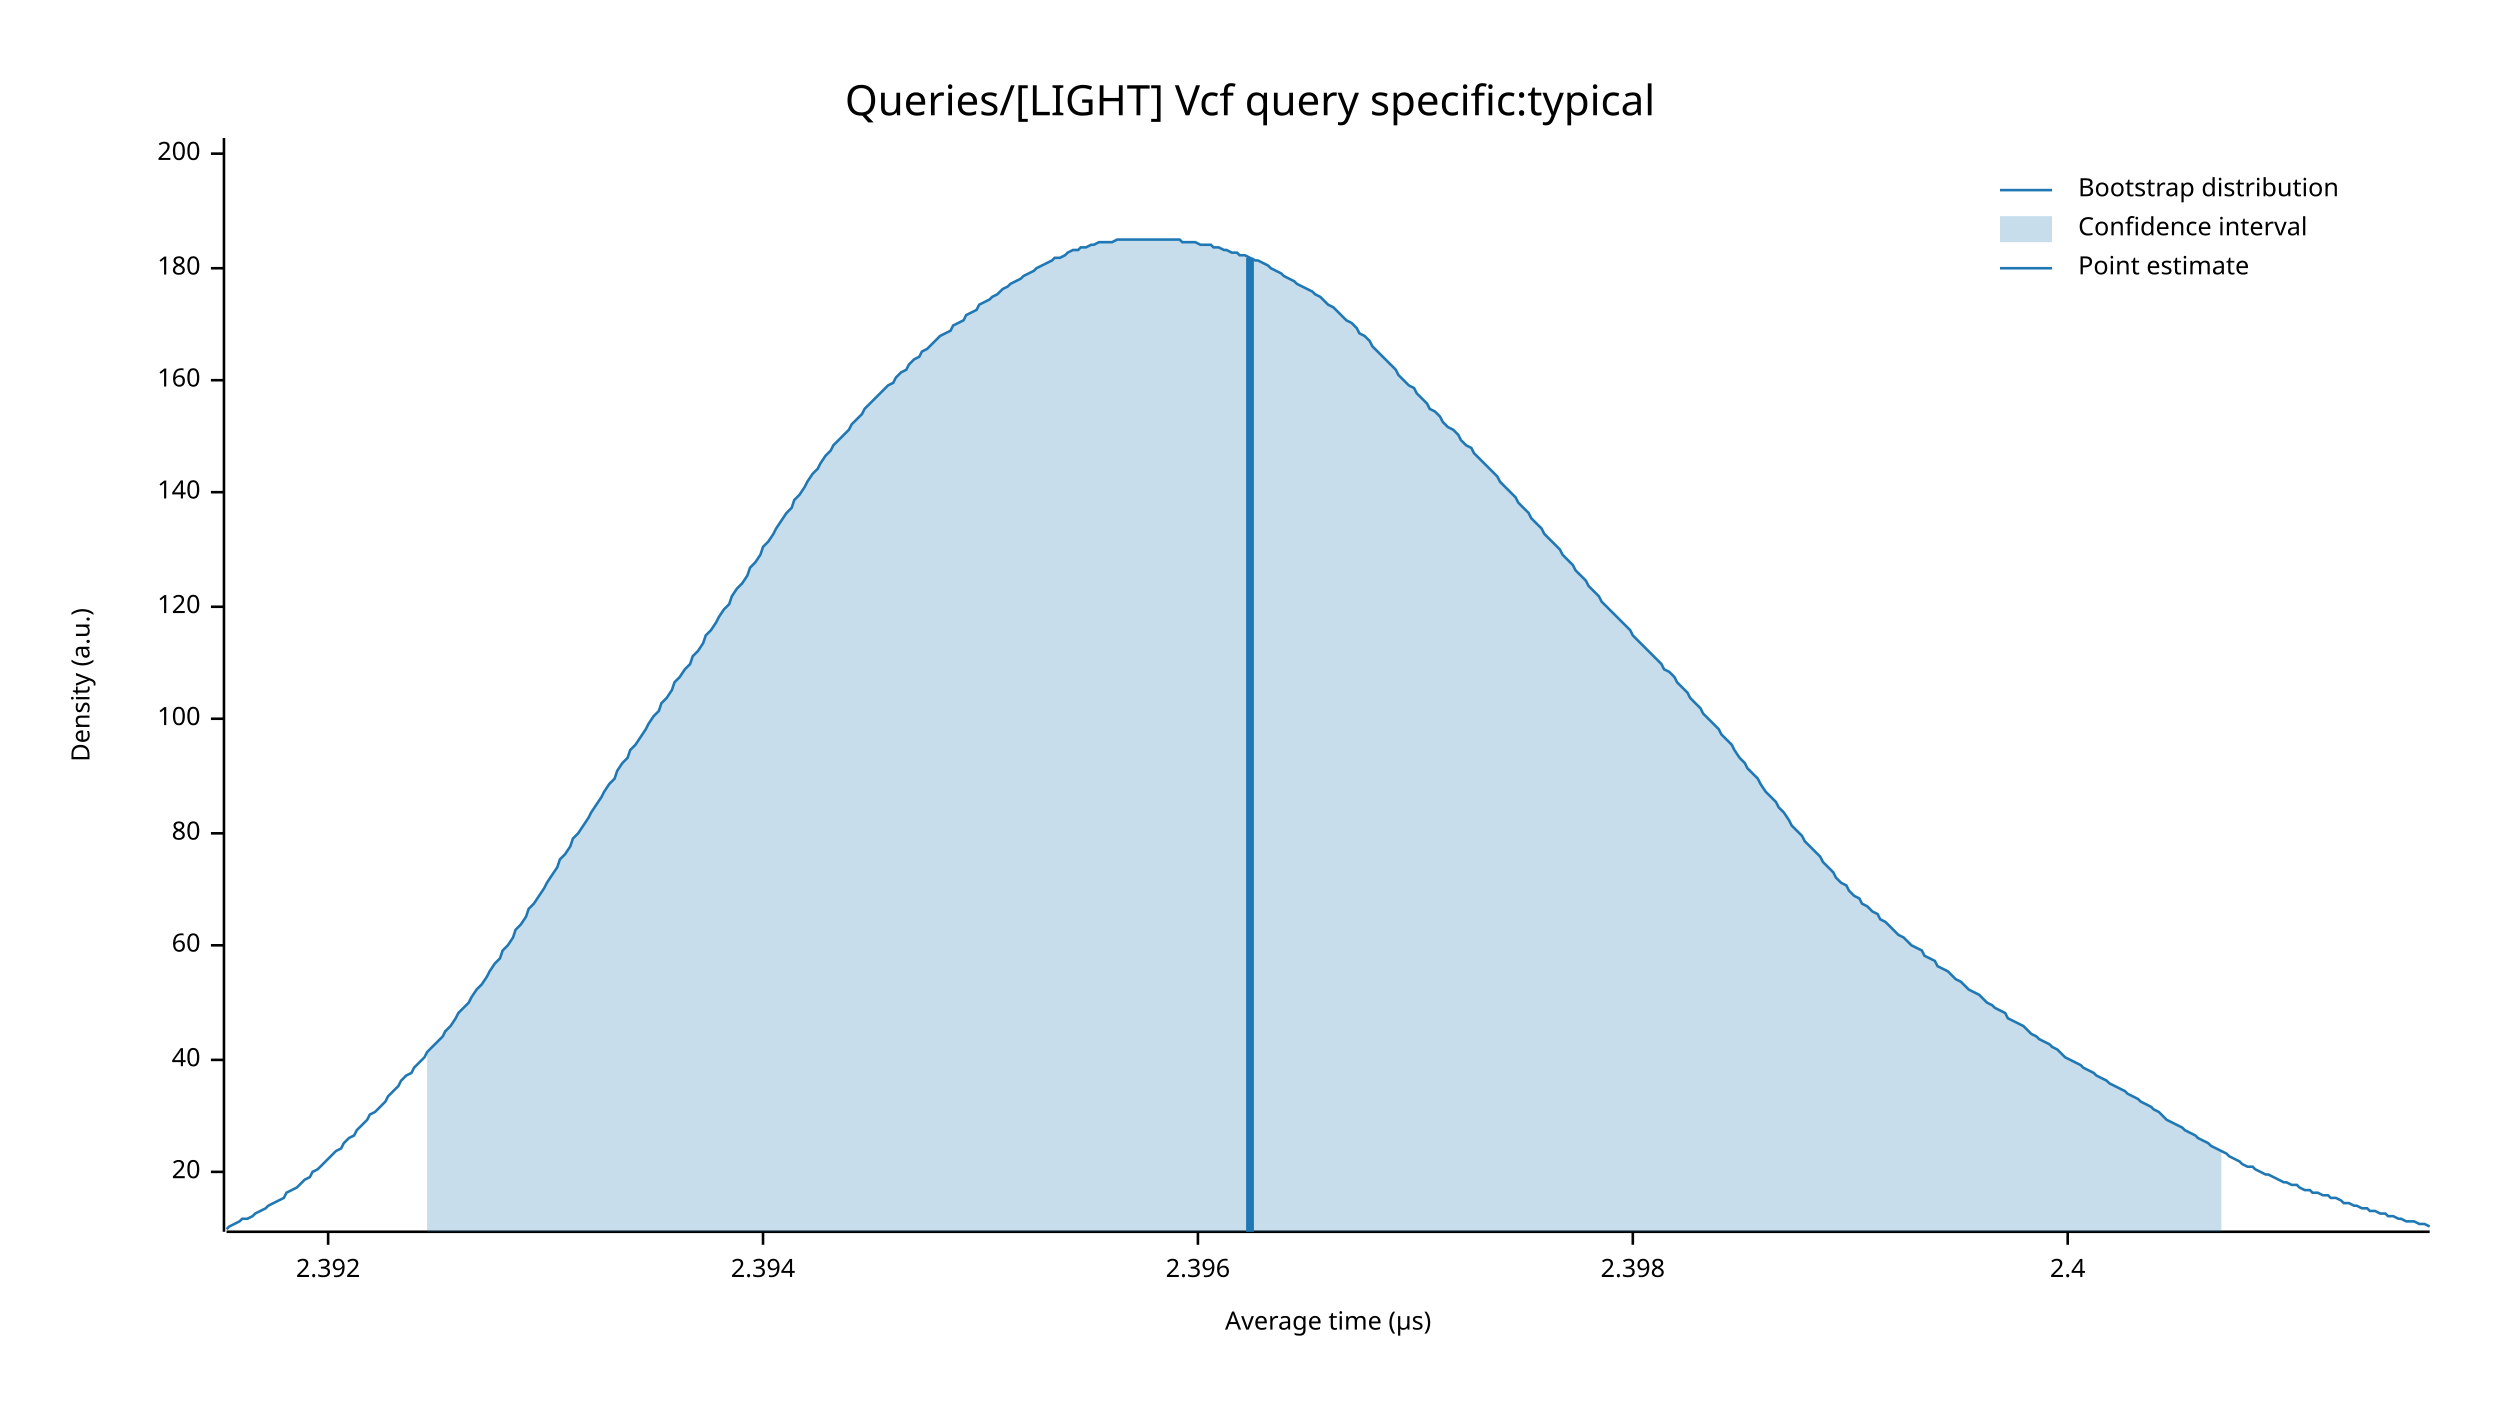
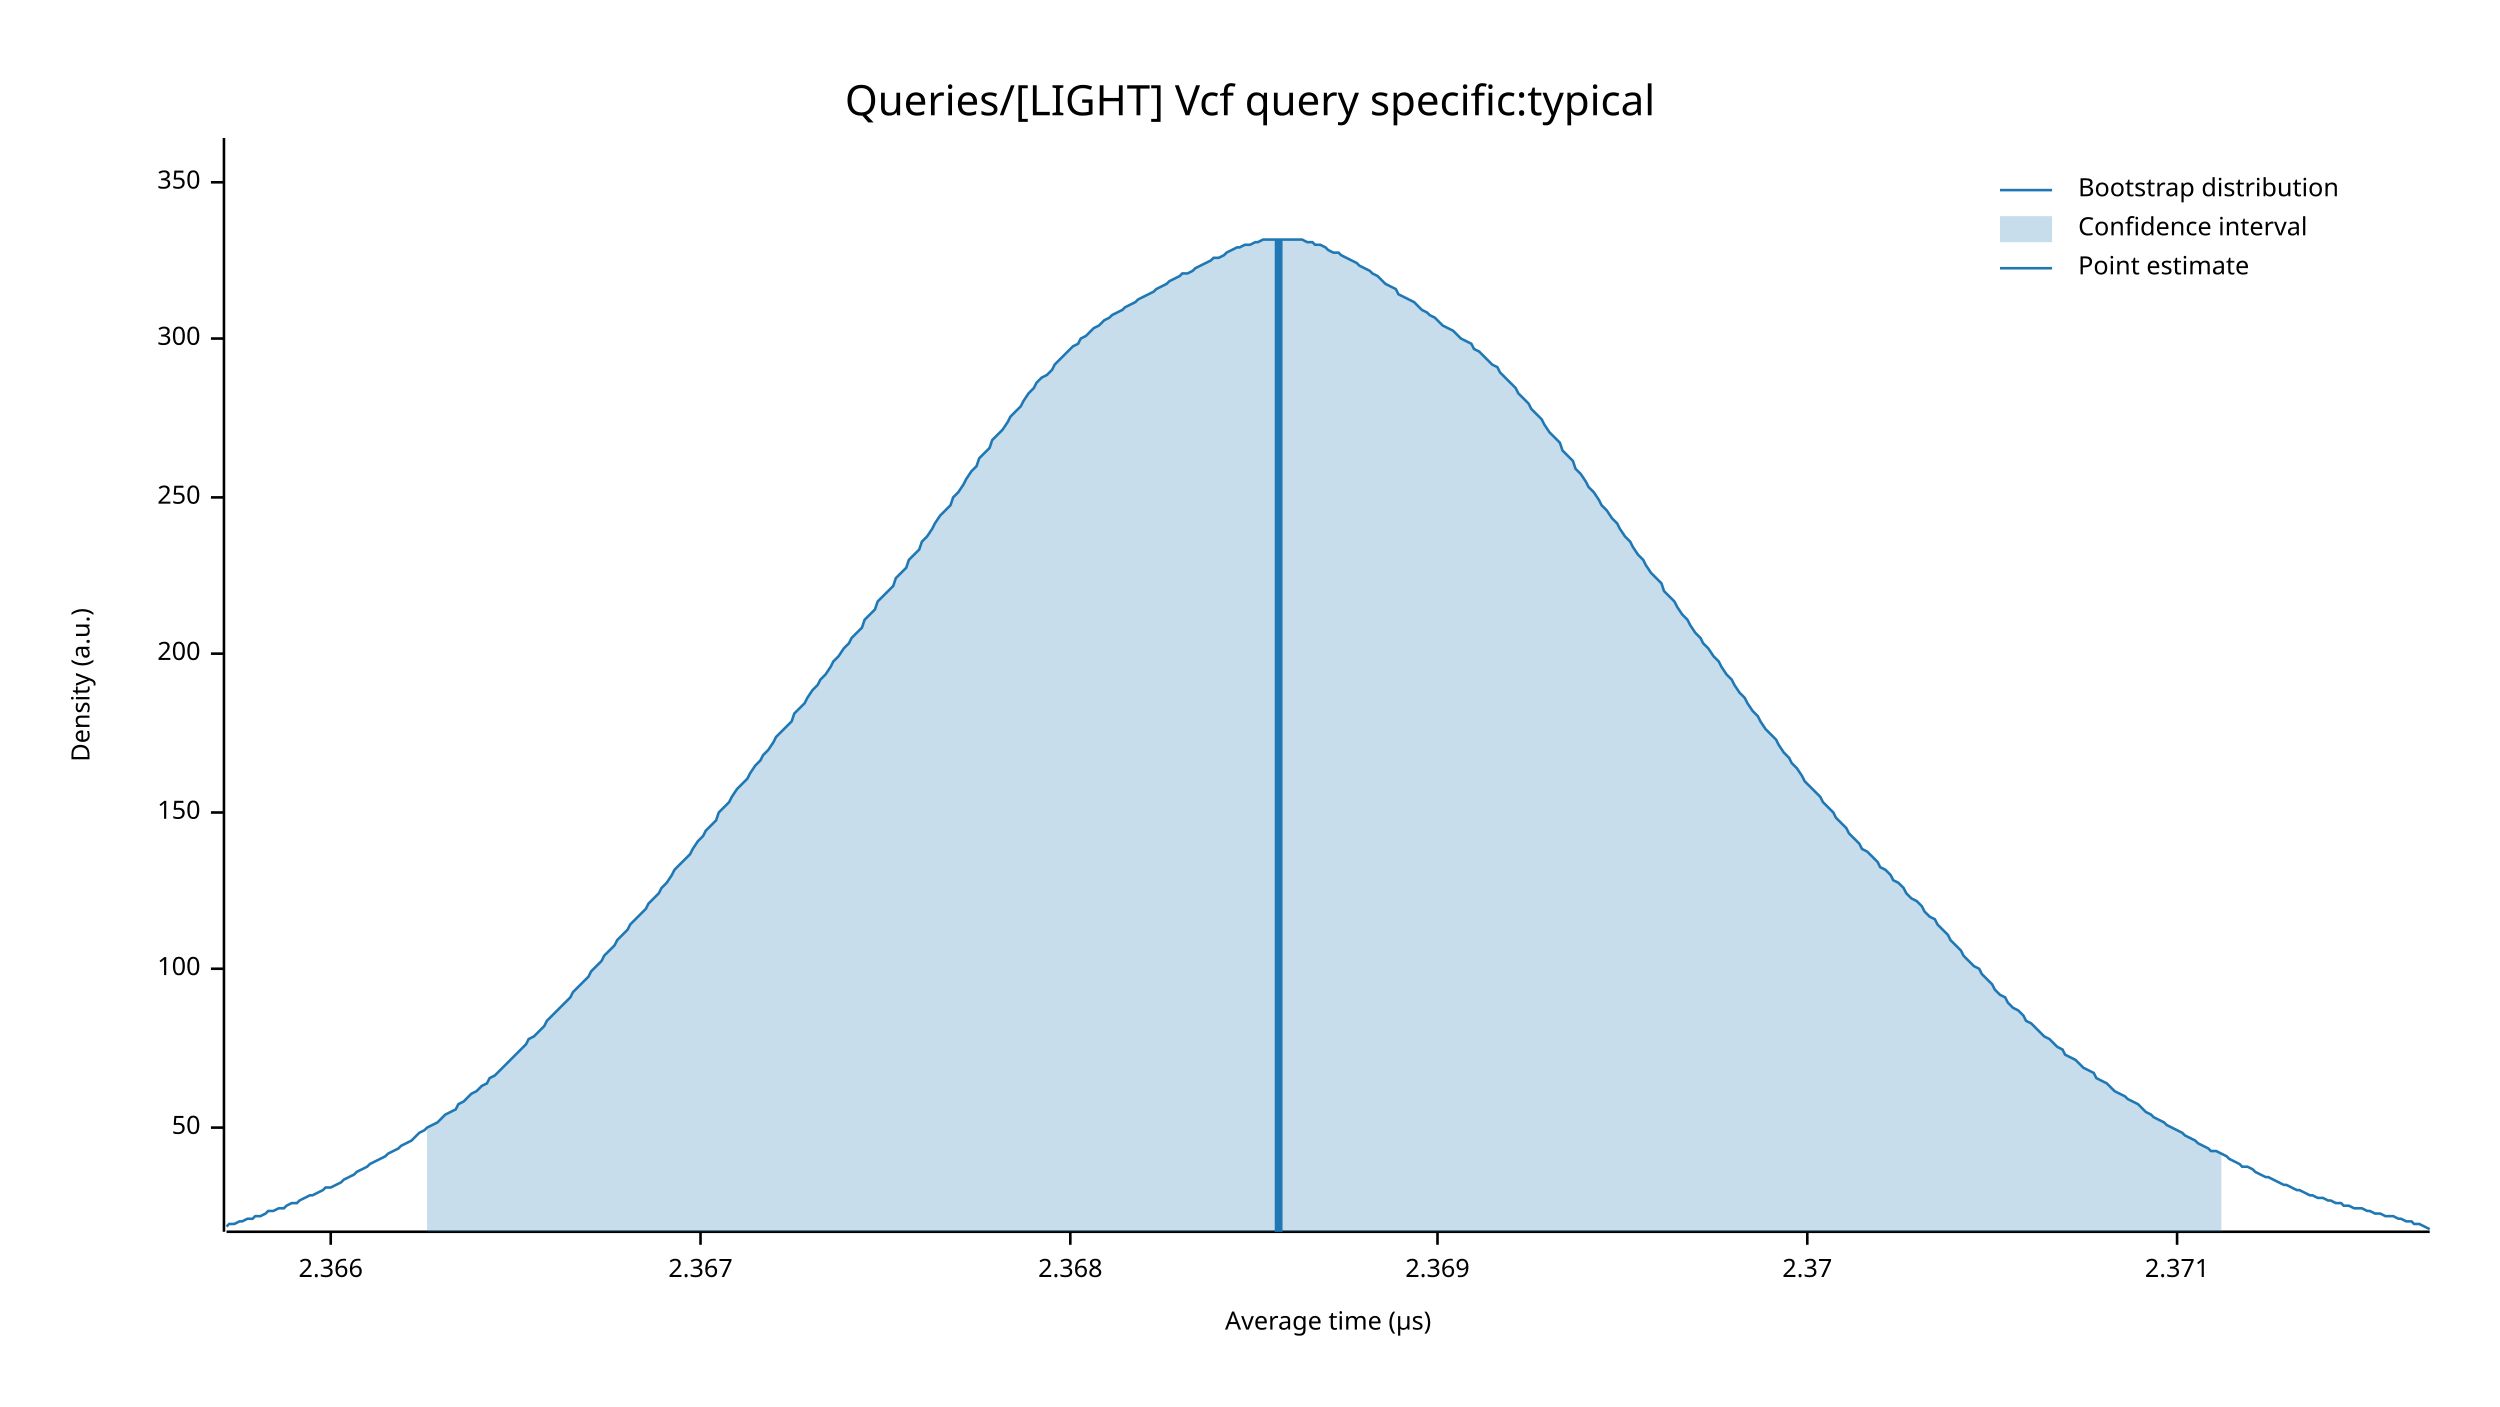
<svg xmlns="http://www.w3.org/2000/svg" width="960" height="540" viewBox="0 0 960 540">
  <text x="480" y="32" dy="0.76em" text-anchor="middle" font-family="sans-serif" font-size="16.129" opacity="1" fill="#000000">
Queries/[LIGHT] Vcf query specific:typical
</text>
  <text x="27" y="263" dy="0.76em" text-anchor="middle" font-family="sans-serif" font-size="9.677" opacity="1" fill="#000000" transform="rotate(270, 27, 263)">
Density (a.u.)
</text>
  <text x="510" y="513" dy="-0.5ex" text-anchor="middle" font-family="sans-serif" font-size="9.677" opacity="1" fill="#000000">
Average time (µs)
</text>
  <polyline fill="none" opacity="1" stroke="#000000" stroke-width="1" points="86,53 86,473 " />
-   <text x="77" y="450" dy="0.5ex" text-anchor="end" font-family="sans-serif" font-size="9.677" opacity="1" fill="#000000">
- 20
+   <text x="77" y="433" dy="0.5ex" text-anchor="end" font-family="sans-serif" font-size="9.677" opacity="1" fill="#000000">
+ 50
</text>
-   <polyline fill="none" opacity="1" stroke="#000000" stroke-width="1" points="81,450 86,450 " />
-   <text x="77" y="407" dy="0.5ex" text-anchor="end" font-family="sans-serif" font-size="9.677" opacity="1" fill="#000000">
- 40
- </text>
-   <polyline fill="none" opacity="1" stroke="#000000" stroke-width="1" points="81,407 86,407 " />
-   <text x="77" y="363" dy="0.5ex" text-anchor="end" font-family="sans-serif" font-size="9.677" opacity="1" fill="#000000">
- 60
- </text>
-   <polyline fill="none" opacity="1" stroke="#000000" stroke-width="1" points="81,363 86,363 " />
-   <text x="77" y="320" dy="0.5ex" text-anchor="end" font-family="sans-serif" font-size="9.677" opacity="1" fill="#000000">
- 80
- </text>
-   <polyline fill="none" opacity="1" stroke="#000000" stroke-width="1" points="81,320 86,320 " />
-   <text x="77" y="276" dy="0.5ex" text-anchor="end" font-family="sans-serif" font-size="9.677" opacity="1" fill="#000000">
+   <polyline fill="none" opacity="1" stroke="#000000" stroke-width="1" points="81,433 86,433 " />
+   <text x="77" y="372" dy="0.5ex" text-anchor="end" font-family="sans-serif" font-size="9.677" opacity="1" fill="#000000">
100
</text>
-   <polyline fill="none" opacity="1" stroke="#000000" stroke-width="1" points="81,276 86,276 " />
-   <text x="77" y="233" dy="0.5ex" text-anchor="end" font-family="sans-serif" font-size="9.677" opacity="1" fill="#000000">
- 120
+   <polyline fill="none" opacity="1" stroke="#000000" stroke-width="1" points="81,372 86,372 " />
+   <text x="77" y="312" dy="0.5ex" text-anchor="end" font-family="sans-serif" font-size="9.677" opacity="1" fill="#000000">
+ 150
</text>
-   <polyline fill="none" opacity="1" stroke="#000000" stroke-width="1" points="81,233 86,233 " />
-   <text x="77" y="189" dy="0.5ex" text-anchor="end" font-family="sans-serif" font-size="9.677" opacity="1" fill="#000000">
- 140
- </text>
-   <polyline fill="none" opacity="1" stroke="#000000" stroke-width="1" points="81,189 86,189 " />
-   <text x="77" y="146" dy="0.5ex" text-anchor="end" font-family="sans-serif" font-size="9.677" opacity="1" fill="#000000">
- 160
- </text>
-   <polyline fill="none" opacity="1" stroke="#000000" stroke-width="1" points="81,146 86,146 " />
-   <text x="77" y="103" dy="0.5ex" text-anchor="end" font-family="sans-serif" font-size="9.677" opacity="1" fill="#000000">
- 180
- </text>
-   <polyline fill="none" opacity="1" stroke="#000000" stroke-width="1" points="81,103 86,103 " />
-   <text x="77" y="59" dy="0.5ex" text-anchor="end" font-family="sans-serif" font-size="9.677" opacity="1" fill="#000000">
+   <polyline fill="none" opacity="1" stroke="#000000" stroke-width="1" points="81,312 86,312 " />
+   <text x="77" y="251" dy="0.5ex" text-anchor="end" font-family="sans-serif" font-size="9.677" opacity="1" fill="#000000">
200
</text>
-   <polyline fill="none" opacity="1" stroke="#000000" stroke-width="1" points="81,59 86,59 " />
+   <polyline fill="none" opacity="1" stroke="#000000" stroke-width="1" points="81,251 86,251 " />
+   <text x="77" y="191" dy="0.5ex" text-anchor="end" font-family="sans-serif" font-size="9.677" opacity="1" fill="#000000">
+ 250
+ </text>
+   <polyline fill="none" opacity="1" stroke="#000000" stroke-width="1" points="81,191 86,191 " />
+   <text x="77" y="130" dy="0.5ex" text-anchor="end" font-family="sans-serif" font-size="9.677" opacity="1" fill="#000000">
+ 300
+ </text>
+   <polyline fill="none" opacity="1" stroke="#000000" stroke-width="1" points="81,130 86,130 " />
+   <text x="77" y="70" dy="0.5ex" text-anchor="end" font-family="sans-serif" font-size="9.677" opacity="1" fill="#000000">
+ 350
+ </text>
+   <polyline fill="none" opacity="1" stroke="#000000" stroke-width="1" points="81,70 86,70 " />
  <polyline fill="none" opacity="1" stroke="#000000" stroke-width="1" points="87,473 933,473 " />
-   <text x="126" y="483" dy="0.76em" text-anchor="middle" font-family="sans-serif" font-size="9.677" opacity="1" fill="#000000">
- 2.392
+   <text x="127" y="483" dy="0.76em" text-anchor="middle" font-family="sans-serif" font-size="9.677" opacity="1" fill="#000000">
+ 2.366
</text>
-   <polyline fill="none" opacity="1" stroke="#000000" stroke-width="1" points="126,473 126,478 " />
-   <text x="293" y="483" dy="0.76em" text-anchor="middle" font-family="sans-serif" font-size="9.677" opacity="1" fill="#000000">
- 2.394
+   <polyline fill="none" opacity="1" stroke="#000000" stroke-width="1" points="127,473 127,478 " />
+   <text x="269" y="483" dy="0.76em" text-anchor="middle" font-family="sans-serif" font-size="9.677" opacity="1" fill="#000000">
+ 2.367
</text>
-   <polyline fill="none" opacity="1" stroke="#000000" stroke-width="1" points="293,473 293,478 " />
-   <text x="460" y="483" dy="0.76em" text-anchor="middle" font-family="sans-serif" font-size="9.677" opacity="1" fill="#000000">
- 2.396
+   <polyline fill="none" opacity="1" stroke="#000000" stroke-width="1" points="269,473 269,478 " />
+   <text x="411" y="483" dy="0.76em" text-anchor="middle" font-family="sans-serif" font-size="9.677" opacity="1" fill="#000000">
+ 2.368
</text>
-   <polyline fill="none" opacity="1" stroke="#000000" stroke-width="1" points="460,473 460,478 " />
-   <text x="627" y="483" dy="0.76em" text-anchor="middle" font-family="sans-serif" font-size="9.677" opacity="1" fill="#000000">
- 2.398
+   <polyline fill="none" opacity="1" stroke="#000000" stroke-width="1" points="411,473 411,478 " />
+   <text x="552" y="483" dy="0.76em" text-anchor="middle" font-family="sans-serif" font-size="9.677" opacity="1" fill="#000000">
+ 2.369
</text>
-   <polyline fill="none" opacity="1" stroke="#000000" stroke-width="1" points="627,473 627,478 " />
-   <text x="794" y="483" dy="0.76em" text-anchor="middle" font-family="sans-serif" font-size="9.677" opacity="1" fill="#000000">
- 2.4
+   <polyline fill="none" opacity="1" stroke="#000000" stroke-width="1" points="552,473 552,478 " />
+   <text x="694" y="483" dy="0.76em" text-anchor="middle" font-family="sans-serif" font-size="9.677" opacity="1" fill="#000000">
+ 2.37
</text>
-   <polyline fill="none" opacity="1" stroke="#000000" stroke-width="1" points="794,473 794,478 " />
-   <polyline fill="none" opacity="1" stroke="#1F78B4" stroke-width="1" points="87,472 88,471 90,470 92,469 93,468 95,468 97,467 98,466 100,465 102,464 103,463 105,462 107,461 109,460 110,458 112,457 114,456 115,455 117,453 119,452 120,450 122,449 124,447 125,446 127,444 129,442 131,441 132,439 134,437 136,436 137,434 139,432 141,430 142,428 144,427 146,425 148,423 149,421 151,419 153,417 154,415 156,413 158,412 159,410 161,408 163,406 164,404 166,402 168,400 170,398 171,396 173,394 175,391 176,389 178,387 180,385 181,383 183,380 185,378 187,375 188,373 190,370 192,368 193,365 195,363 197,360 198,357 200,355 202,352 203,349 205,347 207,344 209,341 210,339 212,336 214,333 215,330 217,328 219,325 220,322 222,320 224,317 226,314 227,312 229,309 231,306 232,304 234,301 236,299 237,296 239,293 241,291 242,288 244,286 246,283 248,280 249,278 251,275 253,273 254,270 256,268 258,265 259,262 261,260 263,257 265,255 266,252 268,250 270,247 271,244 273,242 275,239 276,237 278,234 280,232 281,229 283,226 285,224 287,221 288,218 290,216 292,213 293,210 295,208 297,205 298,203 300,200 302,197 304,195 305,192 307,190 309,187 310,185 312,182 314,180 315,178 317,175 319,173 320,171 322,169 324,167 326,165 327,163 329,161 331,159 332,157 334,155 336,153 337,152 339,150 341,148 343,147 344,145 346,143 348,142 349,140 351,138 353,137 354,135 356,134 358,132 359,131 361,129 363,128 365,127 366,125 368,124 370,123 371,121 373,120 375,119 376,117 378,116 380,115 381,114 383,113 385,111 387,110 388,109 390,108 392,107 393,106 395,105 397,104 398,103 400,102 402,101 404,100 405,99 407,99 409,98 410,97 412,96 414,96 415,95 417,95 419,94 420,94 422,93 424,93 426,93 427,93 429,92 431,92 432,92 434,92 436,92 437,92 439,92 441,92 443,92 444,92 446,92 448,92 449,92 451,92 453,92 454,93 456,93 458,93 459,93 461,94 463,94 465,94 466,95 468,95 470,96 471,96 473,97 475,97 476,98 478,98 480,99 482,100 483,100 485,101 487,102 488,103 490,104 492,105 493,106 495,107 497,108 498,109 500,110 502,111 504,112 505,113 507,114 509,116 510,117 512,118 514,120 515,121 517,123 519,124 521,126 522,128 524,129 526,131 527,133 529,135 531,137 532,138 534,140 536,142 537,144 539,146 541,148 543,149 544,151 546,153 548,155 549,157 551,158 553,160 554,162 556,164 558,165 560,167 561,169 563,171 565,172 566,174 568,176 570,178 571,179 573,181 575,183 576,185 578,187 580,189 582,191 583,193 585,195 587,197 588,199 590,201 592,203 593,205 595,207 597,209 599,211 600,213 602,215 604,217 605,219 607,221 609,223 610,225 612,227 614,229 615,231 617,233 619,235 621,237 622,238 624,240 626,242 627,244 629,246 631,248 632,249 634,251 636,253 638,255 639,257 641,258 643,260 644,262 646,264 648,266 649,268 651,270 653,272 654,274 656,276 658,278 660,280 661,282 663,284 665,286 666,288 668,291 670,293 671,295 673,297 675,299 676,301 678,304 680,306 682,308 683,310 685,312 687,315 688,317 690,319 692,321 693,323 695,325 697,327 699,329 700,331 702,333 704,335 705,337 707,339 709,340 710,342 712,344 714,345 715,347 717,348 719,350 721,351 722,353 724,354 726,356 727,357 729,359 731,360 732,361 734,363 736,364 738,365 739,367 741,368 743,369 744,371 746,372 748,373 749,374 751,376 753,377 754,378 756,380 758,381 760,382 761,383 763,385 765,386 766,387 768,388 770,389 771,391 773,392 775,393 777,394 778,395 780,397 782,398 783,399 785,400 787,401 788,402 790,403 792,405 793,406 795,407 797,408 799,409 800,410 802,411 804,412 805,413 807,414 809,415 810,416 812,417 814,418 816,419 817,420 819,421 821,422 822,423 824,424 826,425 827,426 829,427 831,429 832,430 834,431 836,432 838,433 839,434 841,435 843,436 844,437 846,438 848,439 849,440 851,441 853,442 855,443 856,444 858,445 860,446 861,447 863,448 865,448 866,449 868,450 870,451 871,451 873,452 875,453 877,454 878,454 880,455 882,455 883,456 885,457 887,457 888,458 890,458 892,459 894,459 895,460 897,460 899,461 900,462 902,462 904,463 905,463 907,464 909,464 910,465 912,465 914,466 916,466 917,467 919,467 921,468 922,468 924,469 926,469 927,469 929,470 931,470 933,471 " />
-   <polygon opacity="0.25" fill="#1F78B4" points="164,404 166,402 168,400 170,398 171,396 173,394 175,391 176,389 178,387 180,385 181,383 183,380 185,378 187,375 188,373 190,370 192,368 193,365 195,363 197,360 198,357 200,355 202,352 203,349 205,347 207,344 209,341 210,339 212,336 214,333 215,330 217,328 219,325 220,322 222,320 224,317 226,314 227,312 229,309 231,306 232,304 234,301 236,299 237,296 239,293 241,291 242,288 244,286 246,283 248,280 249,278 251,275 253,273 254,270 256,268 258,265 259,262 261,260 263,257 265,255 266,252 268,250 270,247 271,244 273,242 275,239 276,237 278,234 280,232 281,229 283,226 285,224 287,221 288,218 290,216 292,213 293,210 295,208 297,205 298,203 300,200 302,197 304,195 305,192 307,190 309,187 310,185 312,182 314,180 315,178 317,175 319,173 320,171 322,169 324,167 326,165 327,163 329,161 331,159 332,157 334,155 336,153 337,152 339,150 341,148 343,147 344,145 346,143 348,142 349,140 351,138 353,137 354,135 356,134 358,132 359,131 361,129 363,128 365,127 366,125 368,124 370,123 371,121 373,120 375,119 376,117 378,116 380,115 381,114 383,113 385,111 387,110 388,109 390,108 392,107 393,106 395,105 397,104 398,103 400,102 402,101 404,100 405,99 407,99 409,98 410,97 412,96 414,96 415,95 417,95 419,94 420,94 422,93 424,93 426,93 427,93 429,92 431,92 432,92 434,92 436,92 437,92 439,92 441,92 443,92 444,92 446,92 448,92 449,92 451,92 453,92 454,93 456,93 458,93 459,93 461,94 463,94 465,94 466,95 468,95 470,96 471,96 473,97 475,97 476,98 478,98 480,99 482,100 483,100 485,101 487,102 488,103 490,104 492,105 493,106 495,107 497,108 498,109 500,110 502,111 504,112 505,113 507,114 509,116 510,117 512,118 514,120 515,121 517,123 519,124 521,126 522,128 524,129 526,131 527,133 529,135 531,137 532,138 534,140 536,142 537,144 539,146 541,148 543,149 544,151 546,153 548,155 549,157 551,158 553,160 554,162 556,164 558,165 560,167 561,169 563,171 565,172 566,174 568,176 570,178 571,179 573,181 575,183 576,185 578,187 580,189 582,191 583,193 585,195 587,197 588,199 590,201 592,203 593,205 595,207 597,209 599,211 600,213 602,215 604,217 605,219 607,221 609,223 610,225 612,227 614,229 615,231 617,233 619,235 621,237 622,238 624,240 626,242 627,244 629,246 631,248 632,249 634,251 636,253 638,255 639,257 641,258 643,260 644,262 646,264 648,266 649,268 651,270 653,272 654,274 656,276 658,278 660,280 661,282 663,284 665,286 666,288 668,291 670,293 671,295 673,297 675,299 676,301 678,304 680,306 682,308 683,310 685,312 687,315 688,317 690,319 692,321 693,323 695,325 697,327 699,329 700,331 702,333 704,335 705,337 707,339 709,340 710,342 712,344 714,345 715,347 717,348 719,350 721,351 722,353 724,354 726,356 727,357 729,359 731,360 732,361 734,363 736,364 738,365 739,367 741,368 743,369 744,371 746,372 748,373 749,374 751,376 753,377 754,378 756,380 758,381 760,382 761,383 763,385 765,386 766,387 768,388 770,389 771,391 773,392 775,393 777,394 778,395 780,397 782,398 783,399 785,400 787,401 788,402 790,403 792,405 793,406 795,407 797,408 799,409 800,410 802,411 804,412 805,413 807,414 809,415 810,416 812,417 814,418 816,419 817,420 819,421 821,422 822,423 824,424 826,425 827,426 829,427 831,429 832,430 834,431 836,432 838,433 839,434 841,435 843,436 844,437 846,438 848,439 849,440 851,441 853,442 853,473 164,473 " />
-   <polyline fill="none" opacity="1" stroke="#1F78B4" stroke-width="3" points="480,473 480,99 " />
+   <polyline fill="none" opacity="1" stroke="#000000" stroke-width="1" points="694,473 694,478 " />
+   <text x="836" y="483" dy="0.76em" text-anchor="middle" font-family="sans-serif" font-size="9.677" opacity="1" fill="#000000">
+ 2.371
+ </text>
+   <polyline fill="none" opacity="1" stroke="#000000" stroke-width="1" points="836,473 836,478 " />
+   <polyline fill="none" opacity="1" stroke="#1F78B4" stroke-width="1" points="87,471 88,470 90,470 92,469 93,469 95,468 97,468 98,467 100,467 102,466 103,465 105,465 107,464 109,464 110,463 112,462 114,462 115,461 117,460 119,459 120,459 122,458 124,457 125,456 127,456 129,455 131,454 132,453 134,452 136,451 137,450 139,449 141,448 142,447 144,446 146,445 148,444 149,443 151,442 153,441 154,440 156,439 158,438 159,437 161,435 163,434 164,433 166,432 168,431 170,429 171,428 173,427 175,426 176,424 178,423 180,421 181,420 183,419 185,417 187,416 188,414 190,413 192,411 193,410 195,408 197,406 198,405 200,403 202,401 203,399 205,398 207,396 209,394 210,392 212,390 214,388 215,387 217,385 219,383 220,381 222,379 224,377 226,375 227,373 229,371 231,369 232,367 234,365 236,363 237,361 239,359 241,357 242,355 244,353 246,351 248,349 249,347 251,345 253,343 254,341 256,339 258,336 259,334 261,332 263,330 265,328 266,326 268,323 270,321 271,319 273,317 275,315 276,312 278,310 280,308 281,306 283,303 285,301 287,299 288,297 290,294 292,292 293,290 295,288 297,285 298,283 300,281 302,279 304,277 305,274 307,272 309,270 310,268 312,265 314,263 315,261 317,259 319,256 320,254 322,252 324,249 326,247 327,245 329,243 331,241 332,238 334,236 336,234 337,231 339,229 341,227 343,225 344,222 346,220 348,218 349,215 351,213 353,211 354,208 356,206 358,203 359,201 361,198 363,196 365,194 366,191 368,189 370,186 371,184 373,181 375,179 376,176 378,174 380,172 381,169 383,167 385,165 387,162 388,160 390,158 392,156 393,154 395,151 397,149 398,147 400,145 402,144 404,142 405,140 407,138 409,136 410,135 412,133 414,132 415,130 417,129 419,127 420,126 422,125 424,123 426,122 427,121 429,120 431,119 432,118 434,117 436,116 437,115 439,114 441,113 443,112 444,111 446,110 448,109 449,108 451,107 453,106 454,105 456,105 458,104 459,103 461,102 463,101 465,100 466,99 468,99 470,98 471,97 473,96 475,95 476,95 478,94 480,94 482,93 483,93 485,92 487,92 488,92 490,92 492,92 493,92 495,92 497,92 498,92 500,92 502,93 504,93 505,94 507,94 509,95 510,96 512,97 514,97 515,98 517,99 519,100 521,101 522,102 524,103 526,104 527,105 529,106 531,108 532,109 534,110 536,111 537,113 539,114 541,115 543,116 544,117 546,119 548,120 549,121 551,122 553,124 554,125 556,126 558,127 560,129 561,130 563,131 565,132 566,134 568,135 570,137 571,138 573,140 575,141 576,143 578,145 580,147 582,149 583,151 585,153 587,155 588,157 590,159 592,161 593,163 595,166 597,168 599,170 600,173 602,175 604,177 605,180 607,182 609,185 610,187 612,189 614,192 615,194 617,196 619,199 621,201 622,203 624,206 626,208 627,210 629,213 631,215 632,217 634,220 636,222 638,224 639,227 641,229 643,231 644,233 646,236 648,238 649,240 651,243 653,245 654,247 656,249 658,252 660,254 661,256 663,259 665,261 666,263 668,266 670,268 671,270 673,273 675,275 676,277 678,280 680,282 682,284 683,286 685,289 687,291 688,293 690,295 692,298 693,300 695,302 697,304 699,306 700,308 702,310 704,312 705,314 707,316 709,318 710,320 712,322 714,324 715,326 717,327 719,329 721,331 722,333 724,334 726,336 727,338 729,339 731,341 732,343 734,345 736,346 738,348 739,350 741,352 743,353 744,355 746,357 748,359 749,361 751,363 753,365 754,367 756,369 758,371 760,372 761,374 763,376 765,378 766,380 768,382 770,383 771,385 773,387 775,388 777,390 778,392 780,393 782,395 783,396 785,398 787,399 788,400 790,402 792,403 793,405 795,406 797,407 799,409 800,410 802,411 804,412 805,414 807,415 809,416 810,417 812,419 814,420 816,421 817,422 819,423 821,424 822,425 824,427 826,428 827,429 829,430 831,431 832,432 834,433 836,434 838,435 839,436 841,437 843,438 844,439 846,440 848,441 849,442 851,442 853,443 855,444 856,445 858,446 860,447 861,448 863,448 865,449 866,450 868,451 870,452 871,452 873,453 875,454 877,455 878,455 880,456 882,457 883,457 885,458 887,459 888,459 890,460 892,460 894,461 895,461 897,462 899,462 900,463 902,463 904,464 905,464 907,464 909,465 910,465 912,466 914,466 916,467 917,467 919,467 921,468 922,468 924,469 926,469 927,470 929,470 931,471 933,472 " />
+   <polygon opacity="0.25" fill="#1F78B4" points="164,433 166,432 168,431 170,429 171,428 173,427 175,426 176,424 178,423 180,421 181,420 183,419 185,417 187,416 188,414 190,413 192,411 193,410 195,408 197,406 198,405 200,403 202,401 203,399 205,398 207,396 209,394 210,392 212,390 214,388 215,387 217,385 219,383 220,381 222,379 224,377 226,375 227,373 229,371 231,369 232,367 234,365 236,363 237,361 239,359 241,357 242,355 244,353 246,351 248,349 249,347 251,345 253,343 254,341 256,339 258,336 259,334 261,332 263,330 265,328 266,326 268,323 270,321 271,319 273,317 275,315 276,312 278,310 280,308 281,306 283,303 285,301 287,299 288,297 290,294 292,292 293,290 295,288 297,285 298,283 300,281 302,279 304,277 305,274 307,272 309,270 310,268 312,265 314,263 315,261 317,259 319,256 320,254 322,252 324,249 326,247 327,245 329,243 331,241 332,238 334,236 336,234 337,231 339,229 341,227 343,225 344,222 346,220 348,218 349,215 351,213 353,211 354,208 356,206 358,203 359,201 361,198 363,196 365,194 366,191 368,189 370,186 371,184 373,181 375,179 376,176 378,174 380,172 381,169 383,167 385,165 387,162 388,160 390,158 392,156 393,154 395,151 397,149 398,147 400,145 402,144 404,142 405,140 407,138 409,136 410,135 412,133 414,132 415,130 417,129 419,127 420,126 422,125 424,123 426,122 427,121 429,120 431,119 432,118 434,117 436,116 437,115 439,114 441,113 443,112 444,111 446,110 448,109 449,108 451,107 453,106 454,105 456,105 458,104 459,103 461,102 463,101 465,100 466,99 468,99 470,98 471,97 473,96 475,95 476,95 478,94 480,94 482,93 483,93 485,92 487,92 488,92 490,92 492,92 493,92 495,92 497,92 498,92 500,92 502,93 504,93 505,94 507,94 509,95 510,96 512,97 514,97 515,98 517,99 519,100 521,101 522,102 524,103 526,104 527,105 529,106 531,108 532,109 534,110 536,111 537,113 539,114 541,115 543,116 544,117 546,119 548,120 549,121 551,122 553,124 554,125 556,126 558,127 560,129 561,130 563,131 565,132 566,134 568,135 570,137 571,138 573,140 575,141 576,143 578,145 580,147 582,149 583,151 585,153 587,155 588,157 590,159 592,161 593,163 595,166 597,168 599,170 600,173 602,175 604,177 605,180 607,182 609,185 610,187 612,189 614,192 615,194 617,196 619,199 621,201 622,203 624,206 626,208 627,210 629,213 631,215 632,217 634,220 636,222 638,224 639,227 641,229 643,231 644,233 646,236 648,238 649,240 651,243 653,245 654,247 656,249 658,252 660,254 661,256 663,259 665,261 666,263 668,266 670,268 671,270 673,273 675,275 676,277 678,280 680,282 682,284 683,286 685,289 687,291 688,293 690,295 692,298 693,300 695,302 697,304 699,306 700,308 702,310 704,312 705,314 707,316 709,318 710,320 712,322 714,324 715,326 717,327 719,329 721,331 722,333 724,334 726,336 727,338 729,339 731,341 732,343 734,345 736,346 738,348 739,350 741,352 743,353 744,355 746,357 748,359 749,361 751,363 753,365 754,367 756,369 758,371 760,372 761,374 763,376 765,378 766,380 768,382 770,383 771,385 773,387 775,388 777,390 778,392 780,393 782,395 783,396 785,398 787,399 788,400 790,402 792,403 793,405 795,406 797,407 799,409 800,410 802,411 804,412 805,414 807,415 809,416 810,417 812,419 814,420 816,421 817,422 819,423 821,424 822,425 824,427 826,428 827,429 829,430 831,431 832,432 834,433 836,434 838,435 839,436 841,437 843,438 844,439 846,440 848,441 849,442 851,442 853,443 853,473 164,473 " />
+   <polyline fill="none" opacity="1" stroke="#1F78B4" stroke-width="3" points="491,473 491,92 " />
  <text x="798" y="68" dy="0.76em" text-anchor="start" font-family="sans-serif" font-size="9.677" opacity="1" fill="#000000">
Bootstrap distribution
</text>
  <text x="798" y="83" dy="0.76em" text-anchor="start" font-family="sans-serif" font-size="9.677" opacity="1" fill="#000000">
Confidence interval
</text>
  <text x="798" y="98" dy="0.76em" text-anchor="start" font-family="sans-serif" font-size="9.677" opacity="1" fill="#000000">
Point estimate
</text>
  <polyline fill="none" opacity="1" stroke="#1F78B4" stroke-width="1" points="768,73 788,73 " />
  <rect x="768" y="83" width="20" height="10" opacity="0.25" fill="#1F78B4" stroke="none" />
  <polyline fill="none" opacity="1" stroke="#1F78B4" stroke-width="1" points="768,103 788,103 " />
</svg>
